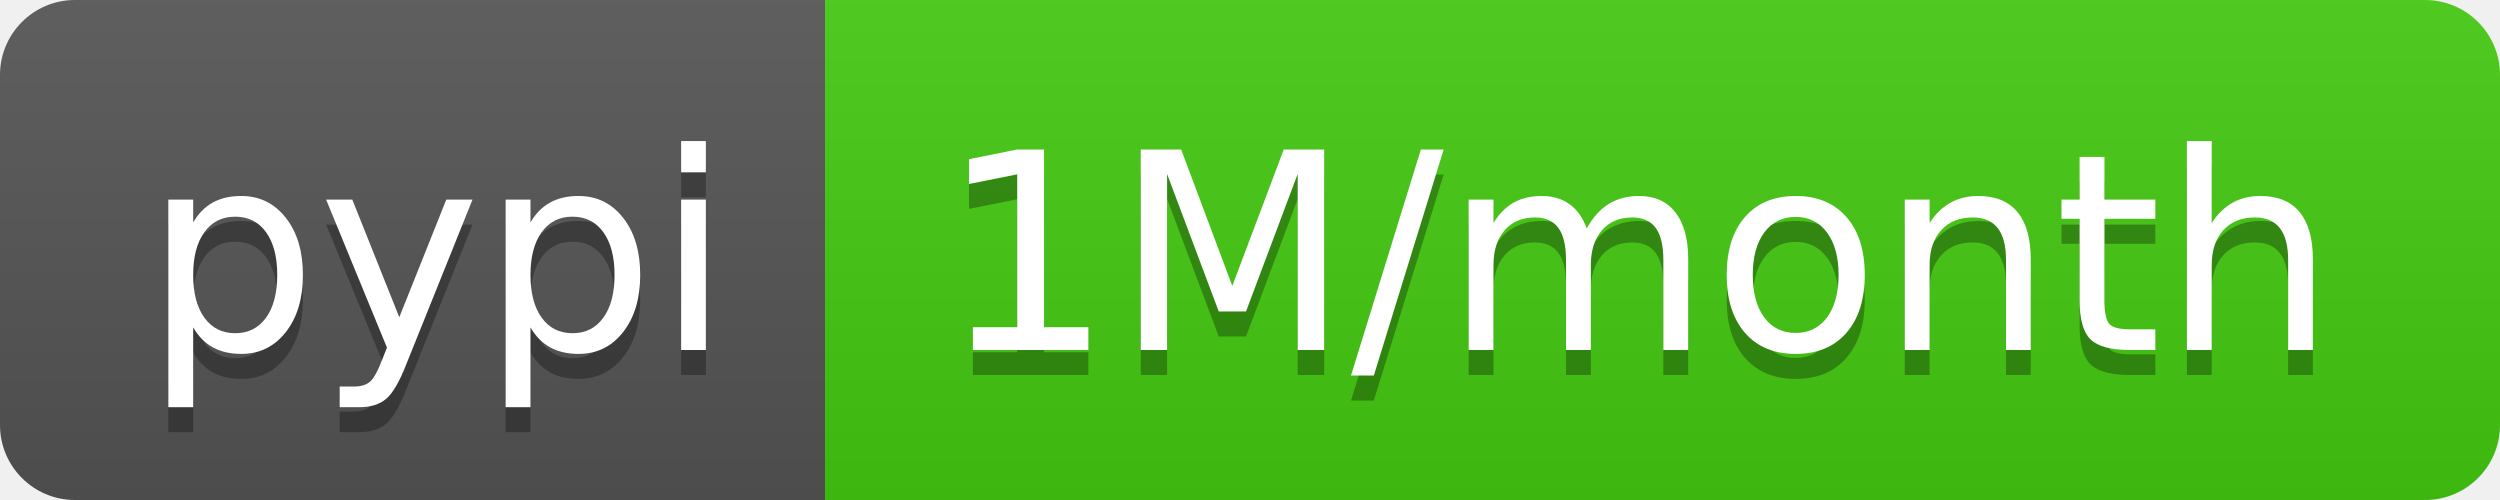
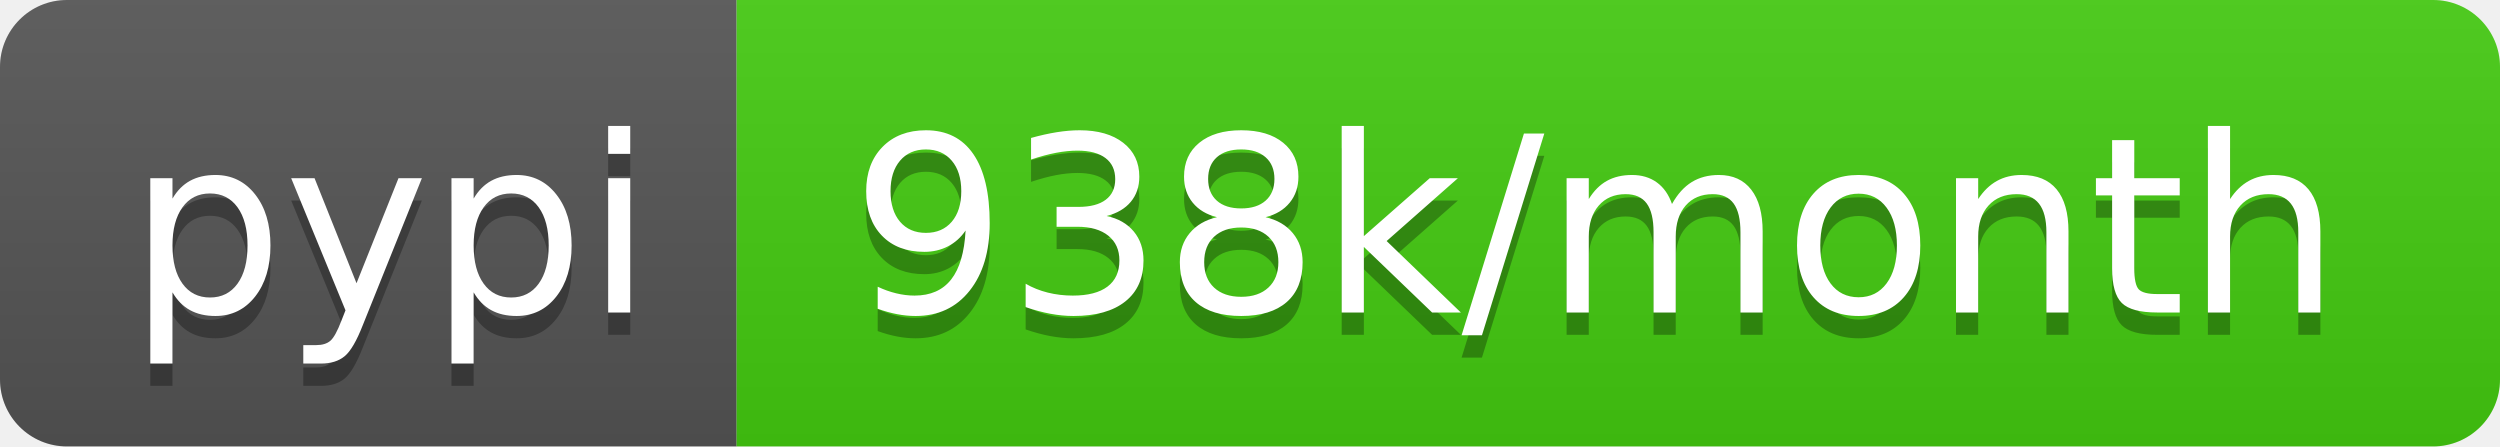
- <svg xmlns="http://www.w3.org/2000/svg" width="100" height="20" role="img" aria-label="pypi: 1M/month">
+ <svg xmlns="http://www.w3.org/2000/svg" width="112" height="20" role="img" aria-label="pypi: 938k/month">
  <linearGradient id="s" x2="0" y2="100%">
    <stop offset="0" stop-color="#bbb" stop-opacity=".1" />
    <stop offset="1" stop-opacity=".1" />
  </linearGradient>
  <clipPath id="r">
-     <rect width="100" height="20" rx="3" fill="#fff" />
+     <rect width="112" height="20" rx="3" fill="#fff" />
  </clipPath>
  <g clip-path="url(#r)">
    <rect width="33" height="20" fill="#555" />
-     <rect x="33" width="67" height="20" fill="#4c1" />
-     <rect width="100" height="20" fill="url(#s)" />
+     <rect x="33" width="79" height="20" fill="#4c1" />
+     <rect width="112" height="20" fill="url(#s)" />
  </g>
  <g fill="#fff" text-anchor="middle" font-family="Verdana,Geneva,DejaVu Sans,sans-serif" text-rendering="geometricPrecision" font-size="110">
    <text aria-hidden="true" x="175" y="150" fill="#010101" fill-opacity=".3" transform="scale(.1)" textLength="230">pypi</text>
    <text x="175" y="140" transform="scale(.1)" fill="#fff" textLength="230">pypi</text>
-     <text aria-hidden="true" x="655" y="150" fill="#010101" fill-opacity=".3" transform="scale(.1)" textLength="570">1M/month</text>
-     <text x="655" y="140" transform="scale(.1)" fill="#fff" textLength="570">1M/month</text>
+     <text aria-hidden="true" x="715" y="150" fill="#010101" fill-opacity=".3" transform="scale(.1)" textLength="690">938k/month</text>
+     <text x="715" y="140" transform="scale(.1)" fill="#fff" textLength="690">938k/month</text>
  </g>
</svg>
